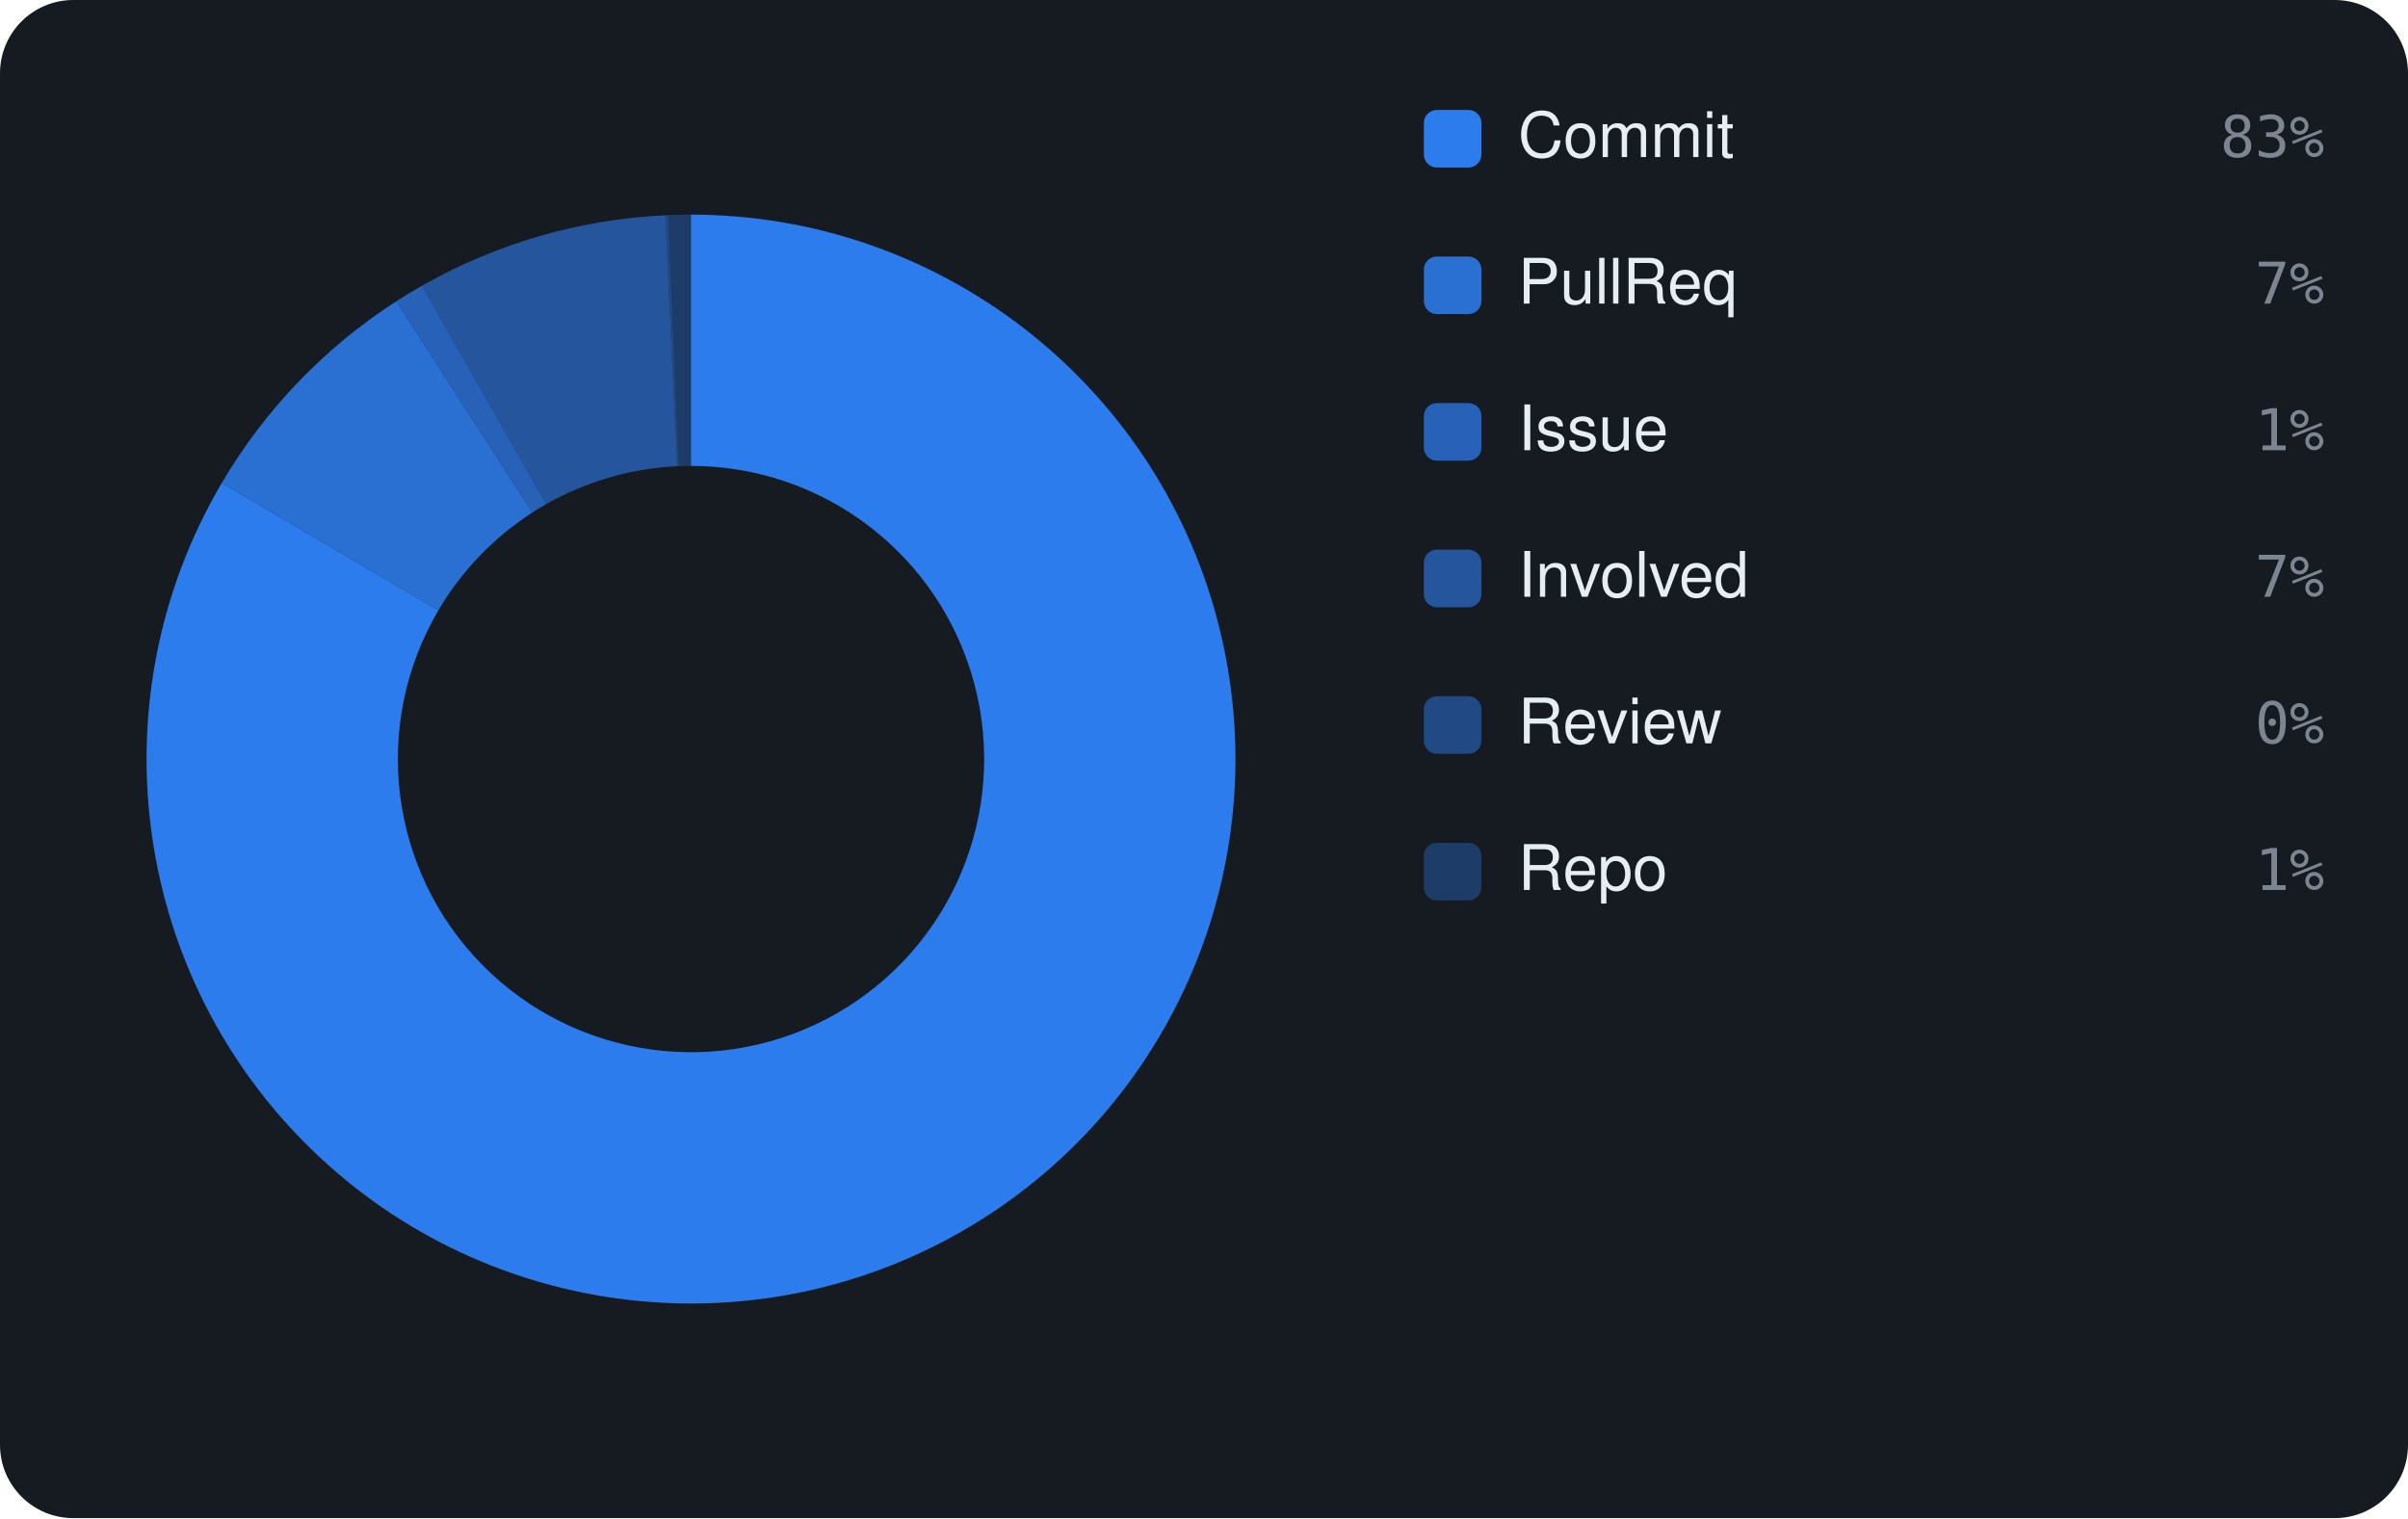
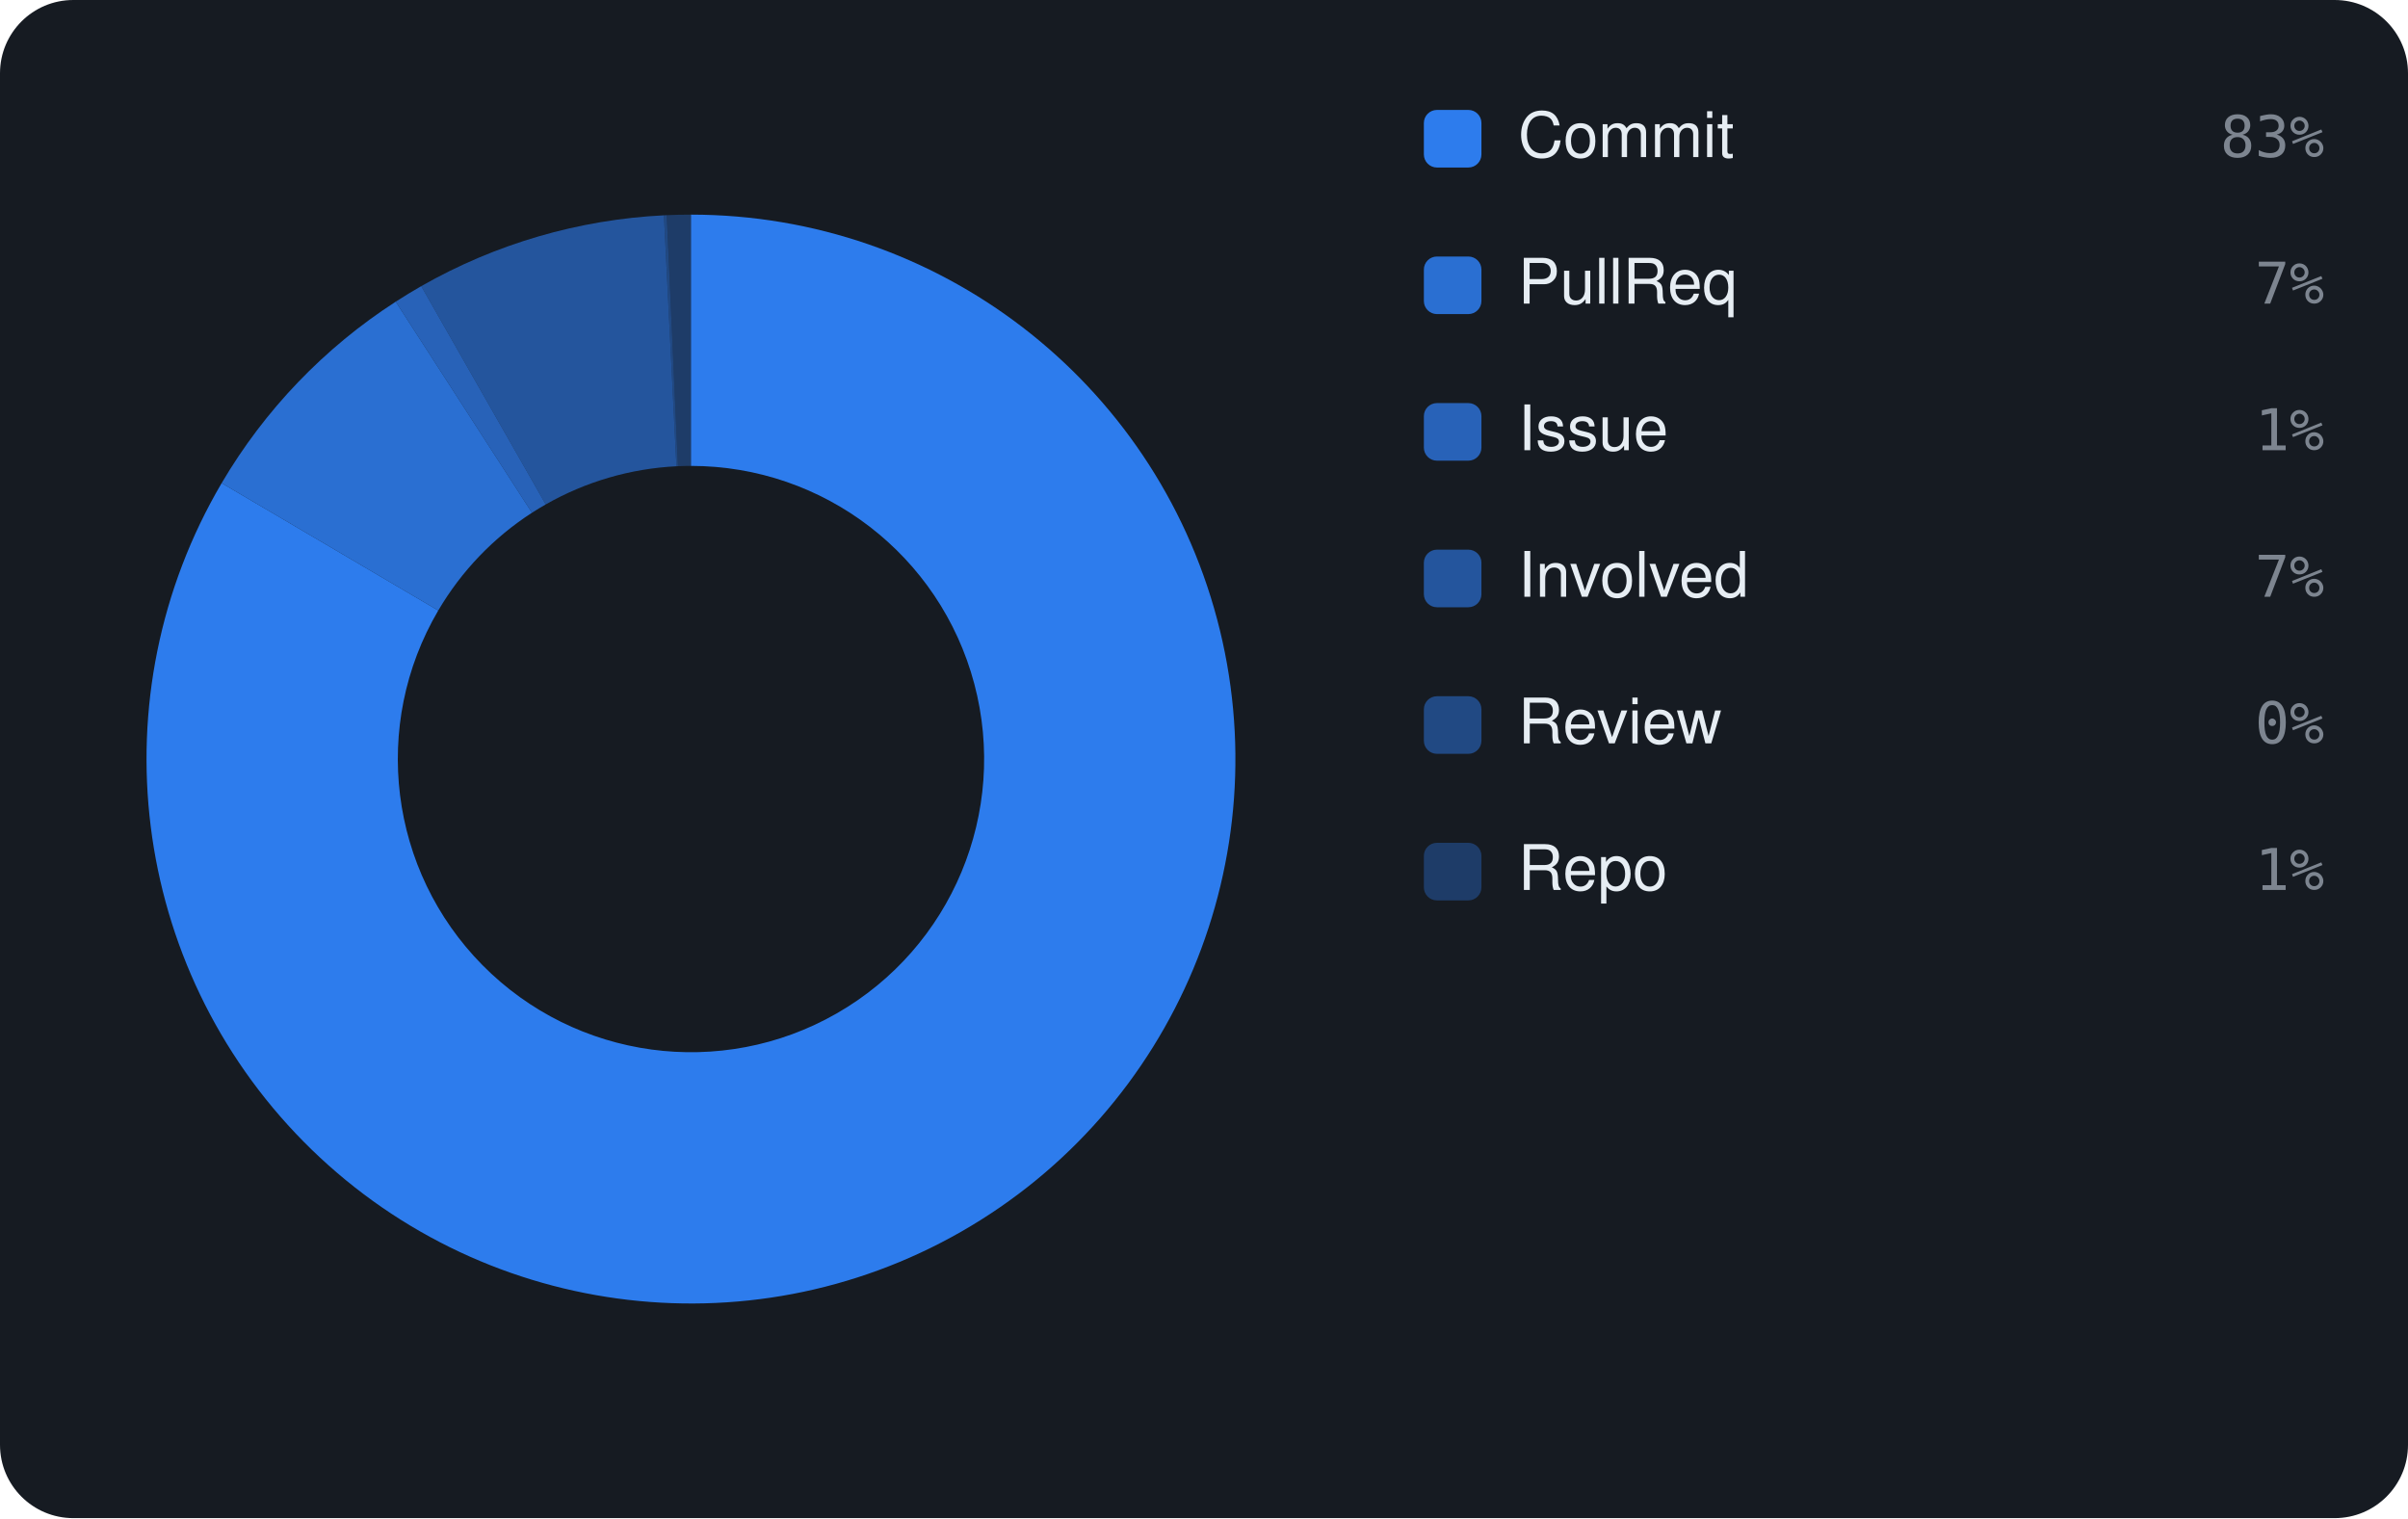
<svg xmlns="http://www.w3.org/2000/svg" viewBox="0 0 460 290" width="460" height="290" font-family="-apple-system,BlinkMacSystemFont,'Segoe UI',Helvetica,Arial,sans-serif">
  <rect width="460" height="290" rx="14" fill="#161b22" />
-   <path d="M132.00 41.00 A104 104 0 1 1 42.37 92.25 L83.74 116.60 A56 56 0 1 0 132.00 89.00 Z" fill="rgba(47,129,247,0.95)" />
-   <path d="M42.37 92.25 A104 104 0 0 1 75.71 57.55 L101.69 97.91 A56 56 0 0 0 83.74 116.60 Z" fill="rgba(47,129,247,0.826)" />
-   <path d="M75.71 57.55 A104 104 0 0 1 80.61 54.58 L104.33 96.31 A56 56 0 0 0 101.69 97.91 Z" fill="rgba(47,129,247,0.702)" />
-   <path d="M80.61 54.58 A104 104 0 0 1 127.09 41.12 L129.36 89.06 A56 56 0 0 0 104.33 96.31 Z" fill="rgba(47,129,247,0.578)" />
-   <path d="M127.09 41.12 A104 104 0 0 1 127.64 41.09 L129.65 89.05 A56 56 0 0 0 129.36 89.06 Z" fill="rgba(47,129,247,0.454)" />
-   <path d="M127.64 41.09 A104 104 0 0 1 132.00 41.00 L132.00 89.00 A56 56 0 0 0 129.65 89.05 Z" fill="rgba(47,129,247,0.33)" />
+   <path d="M132.00 41.00 A104 104 0 1 1 42.34 92.29 L83.72 116.62 A56 56 0 1 0 132.00 89.00 Z" fill="rgba(47,129,247,0.95)" />
+   <path d="M42.34 92.29 A104 104 0 0 1 75.59 57.63 L101.62 97.95 A56 56 0 0 0 83.72 116.62 Z" fill="rgba(47,129,247,0.826)" />
+   <path d="M75.59 57.63 A104 104 0 0 1 80.47 54.66 L104.25 96.36 A56 56 0 0 0 101.62 97.95 Z" fill="rgba(47,129,247,0.702)" />
+   <path d="M80.47 54.66 A104 104 0 0 1 126.83 41.13 L129.22 89.07 A56 56 0 0 0 104.25 96.36 Z" fill="rgba(47,129,247,0.578)" />
+   <path d="M126.83 41.13 A104 104 0 0 1 127.37 41.10 L129.51 89.06 A56 56 0 0 0 129.22 89.07 Z" fill="rgba(47,129,247,0.454)" />
+   <path d="M127.37 41.10 A104 104 0 0 1 132.00 41.00 L132.00 89.00 A56 56 0 0 0 129.51 89.06 Z" fill="rgba(47,129,247,0.33)" />
  <rect x="272" y="21" width="11" height="11" rx="2.5" fill="rgba(47,129,247,0.95)" />
  <text x="290" y="30" font-size="12" fill="#e6edf3">Commit</text>
  <text x="444" y="30" text-anchor="end" font-size="11" font-family="monospace" fill="#7d8590">83%</text>
  <rect x="272" y="49" width="11" height="11" rx="2.5" fill="rgba(47,129,247,0.826)" />
  <text x="290" y="58" font-size="12" fill="#e6edf3">PullReq</text>
  <text x="444" y="58" text-anchor="end" font-size="11" font-family="monospace" fill="#7d8590">7%</text>
  <rect x="272" y="77" width="11" height="11" rx="2.5" fill="rgba(47,129,247,0.702)" />
  <text x="290" y="86" font-size="12" fill="#e6edf3">Issue</text>
  <text x="444" y="86" text-anchor="end" font-size="11" font-family="monospace" fill="#7d8590">1%</text>
  <rect x="272" y="105" width="11" height="11" rx="2.5" fill="rgba(47,129,247,0.578)" />
  <text x="290" y="114" font-size="12" fill="#e6edf3">Involved</text>
  <text x="444" y="114" text-anchor="end" font-size="11" font-family="monospace" fill="#7d8590">7%</text>
  <rect x="272" y="133" width="11" height="11" rx="2.5" fill="rgba(47,129,247,0.454)" />
  <text x="290" y="142" font-size="12" fill="#e6edf3">Review</text>
  <text x="444" y="142" text-anchor="end" font-size="11" font-family="monospace" fill="#7d8590">0%</text>
  <rect x="272" y="161" width="11" height="11" rx="2.5" fill="rgba(47,129,247,0.33)" />
  <text x="290" y="170" font-size="12" fill="#e6edf3">Repo</text>
  <text x="444" y="170" text-anchor="end" font-size="11" font-family="monospace" fill="#7d8590">1%</text>
</svg>
